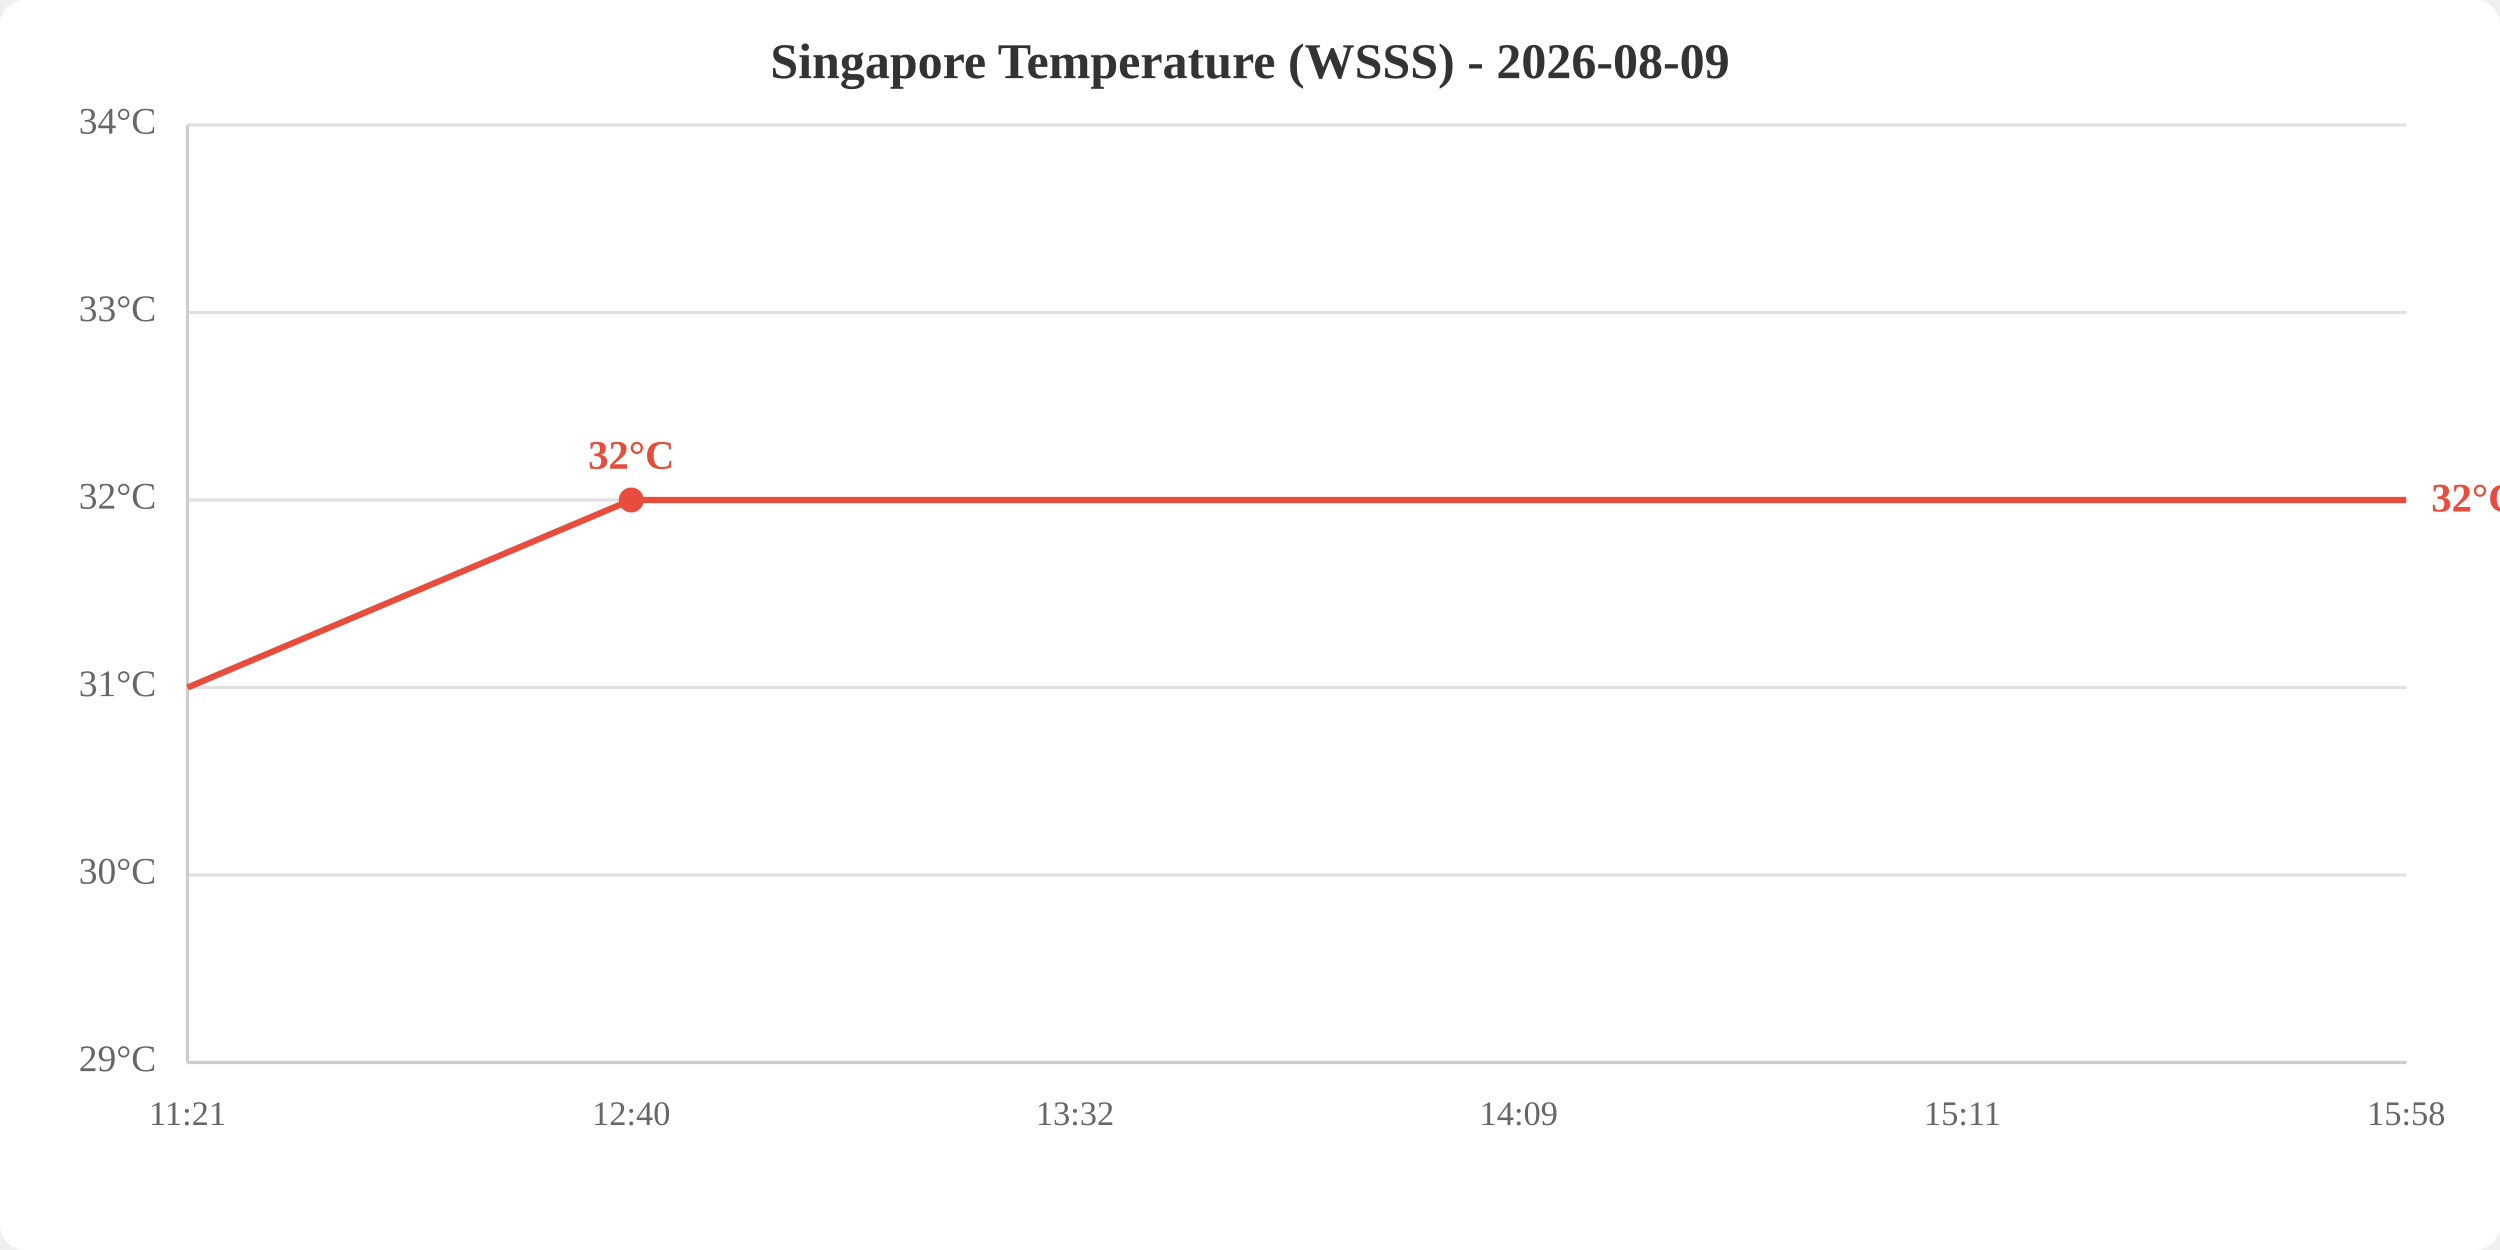
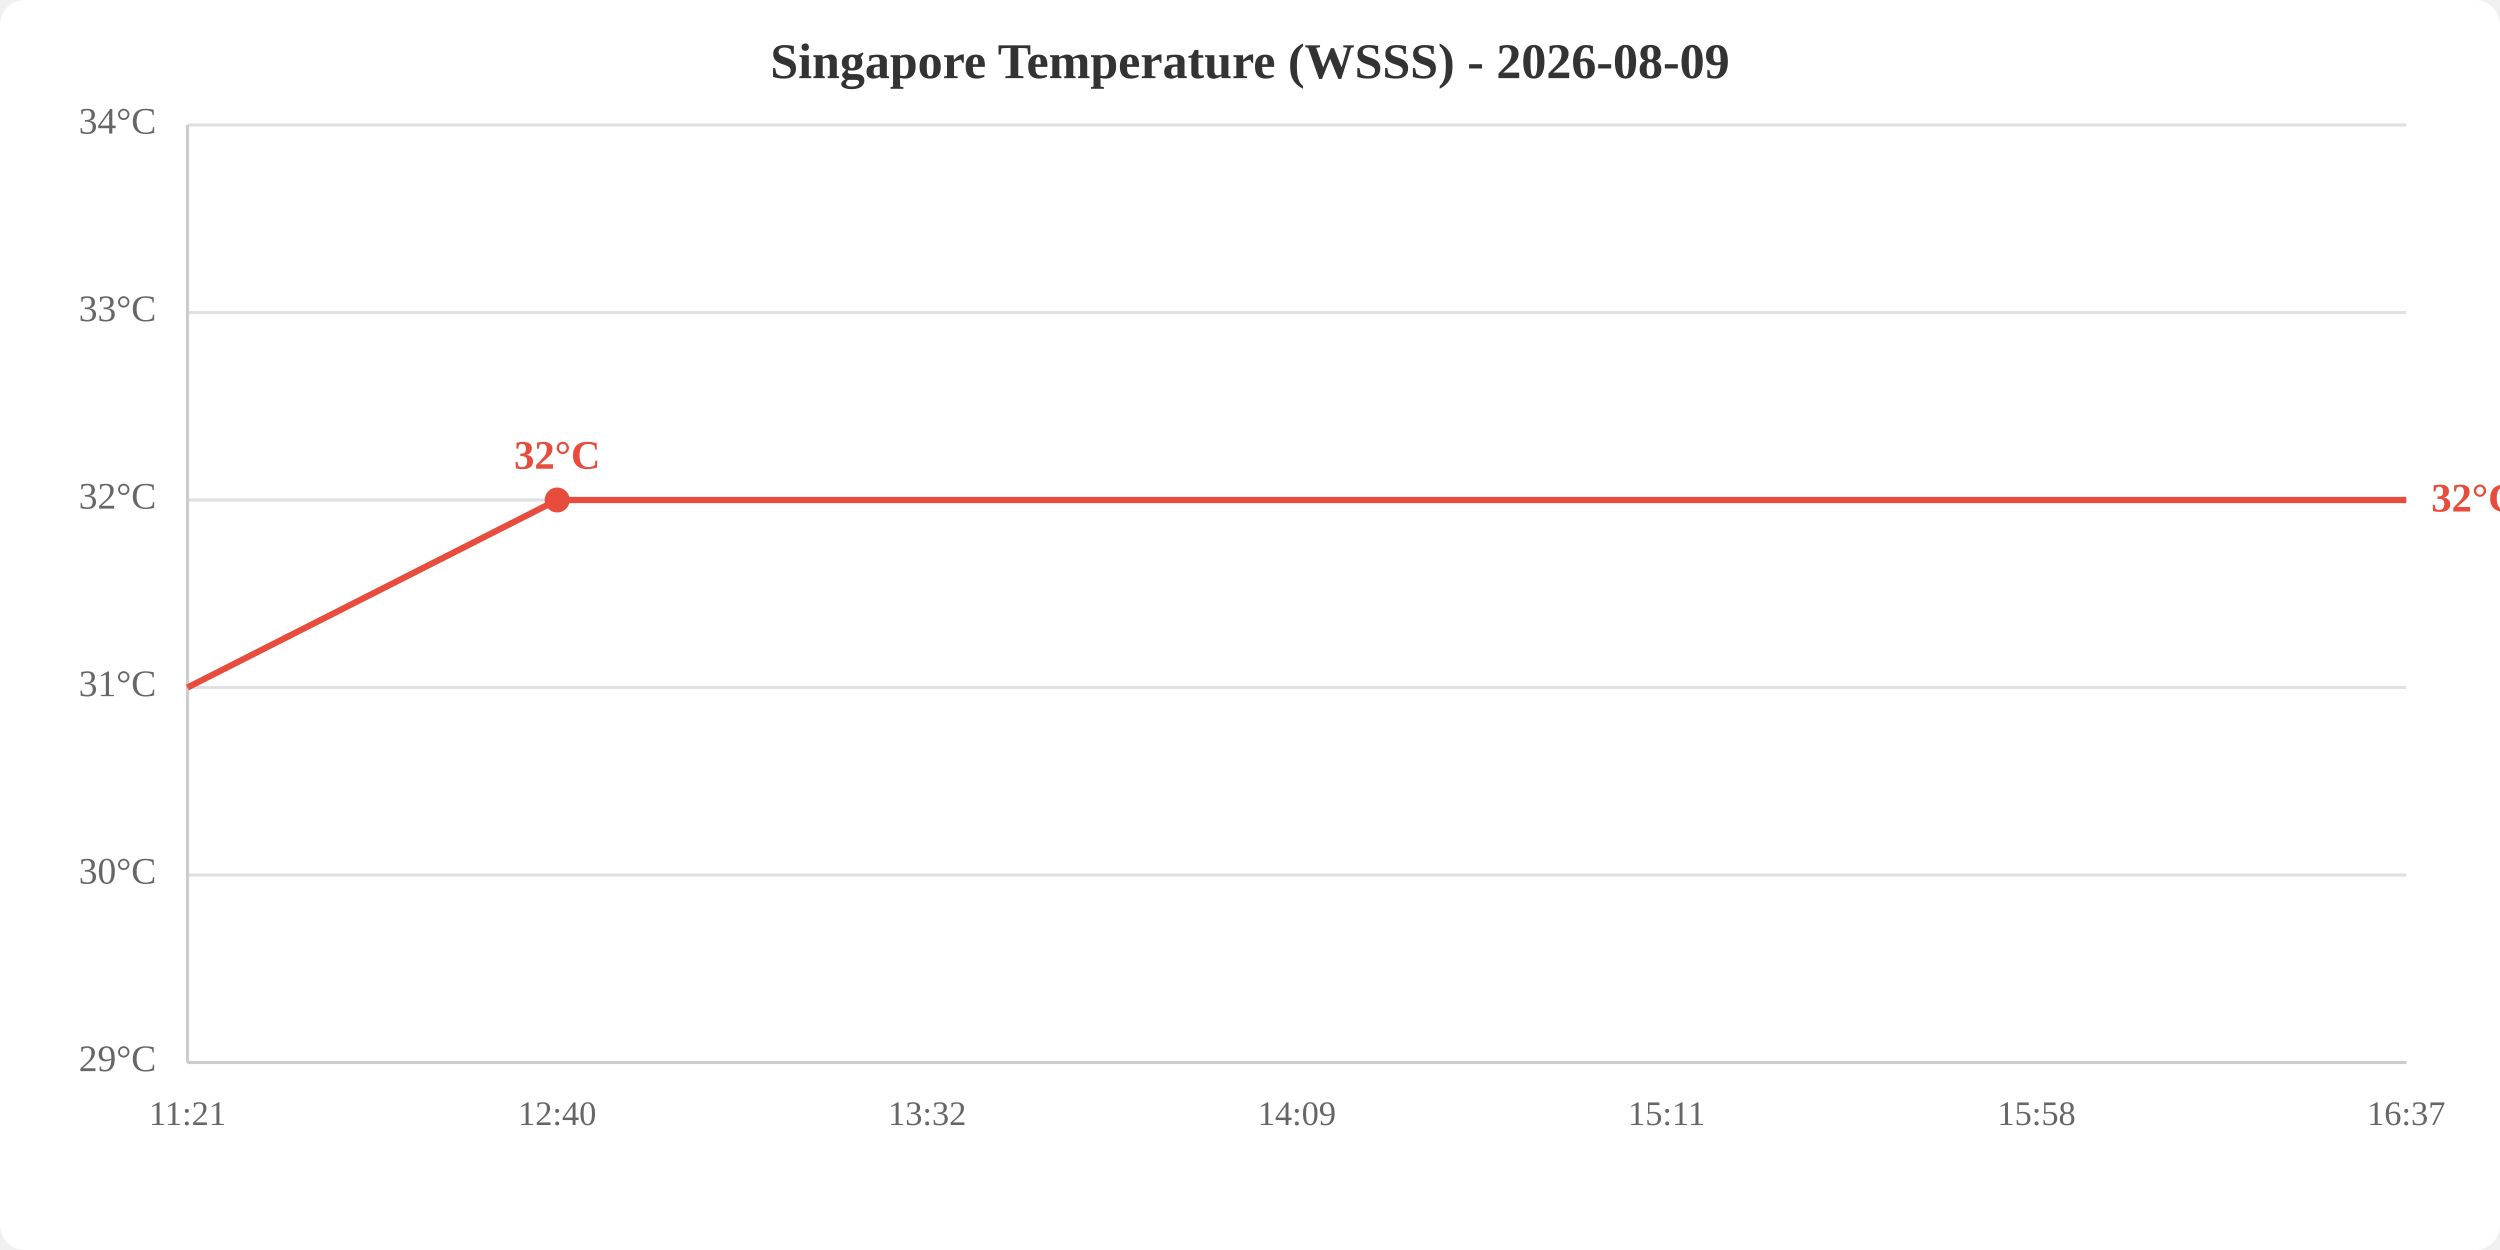
<svg xmlns="http://www.w3.org/2000/svg" viewBox="0 0 800 400" width="800" height="400">
  <rect width="800" height="400" fill="white" rx="8" />
  <text x="400.0" y="25" text-anchor="middle" font-size="16" font-weight="bold" fill="#333">Singapore Temperature (WSSS) - 2026-08-09</text>
  <line x1="60" y1="340.0" x2="770" y2="340.0" stroke="#e0e0e0" stroke-width="1" />
  <line x1="60" y1="280.0" x2="770" y2="280.0" stroke="#e0e0e0" stroke-width="1" />
  <line x1="60" y1="220.0" x2="770" y2="220.0" stroke="#e0e0e0" stroke-width="1" />
  <line x1="60" y1="160.0" x2="770" y2="160.0" stroke="#e0e0e0" stroke-width="1" />
  <line x1="60" y1="100.0" x2="770" y2="100.0" stroke="#e0e0e0" stroke-width="1" />
  <line x1="60" y1="40.0" x2="770" y2="40.0" stroke="#e0e0e0" stroke-width="1" />
  <text x="50" y="340.0" text-anchor="end" dominant-baseline="middle" fill="#666" font-size="12">29°C</text>
  <text x="50" y="280.0" text-anchor="end" dominant-baseline="middle" fill="#666" font-size="12">30°C</text>
  <text x="50" y="220.0" text-anchor="end" dominant-baseline="middle" fill="#666" font-size="12">31°C</text>
  <text x="50" y="160.0" text-anchor="end" dominant-baseline="middle" fill="#666" font-size="12">32°C</text>
  <text x="50" y="100.0" text-anchor="end" dominant-baseline="middle" fill="#666" font-size="12">33°C</text>
  <text x="50" y="40.0" text-anchor="end" dominant-baseline="middle" fill="#666" font-size="12">34°C</text>
  <text x="60.0" y="360" text-anchor="middle" fill="#666" font-size="11">11:21</text>
-   <text x="202.0" y="360" text-anchor="middle" fill="#666" font-size="11">12:40</text>
-   <text x="344.0" y="360" text-anchor="middle" fill="#666" font-size="11">13:32</text>
-   <text x="486.0" y="360" text-anchor="middle" fill="#666" font-size="11">14:09</text>
-   <text x="628.0" y="360" text-anchor="middle" fill="#666" font-size="11">15:11</text>
-   <text x="770.0" y="360" text-anchor="middle" fill="#666" font-size="11">15:58</text>
+   <text x="178.3" y="360" text-anchor="middle" fill="#666" font-size="11">12:40</text>
+   <text x="296.7" y="360" text-anchor="middle" fill="#666" font-size="11">13:32</text>
+   <text x="415.0" y="360" text-anchor="middle" fill="#666" font-size="11">14:09</text>
+   <text x="533.3" y="360" text-anchor="middle" fill="#666" font-size="11">15:11</text>
+   <text x="651.7" y="360" text-anchor="middle" fill="#666" font-size="11">15:58</text>
+   <text x="770.0" y="360" text-anchor="middle" fill="#666" font-size="11">16:37</text>
  <line x1="60" y1="40" x2="60" y2="340" stroke="#ccc" stroke-width="1" />
  <line x1="60" y1="340" x2="770" y2="340" stroke="#ccc" stroke-width="1" />
-   <polyline points="60.0,220.0 202.0,160.0 344.0,160.0 486.0,160.0 628.0,160.0 770.0,160.0" fill="none" stroke="#e74c3c" stroke-width="2" />
-   <circle cx="202.0" cy="160.0" r="4" fill="#e74c3c" />
-   <text x="202.0" y="150.0" text-anchor="middle" fill="#e74c3c" font-size="13" font-weight="bold">32°C</text>
+   <polyline points="60.0,220.0 178.3,160.0 296.7,160.0 415.0,160.0 533.3,160.0 651.7,160.0 770.0,160.0" fill="none" stroke="#e74c3c" stroke-width="2" />
+   <circle cx="178.3" cy="160.0" r="4" fill="#e74c3c" />
+   <text x="178.3" y="150.0" text-anchor="middle" fill="#e74c3c" font-size="13" font-weight="bold">32°C</text>
  <text x="778.0" y="160.0" fill="#e74c3c" font-size="13" font-weight="bold" dominant-baseline="middle">32°C</text>
</svg>
